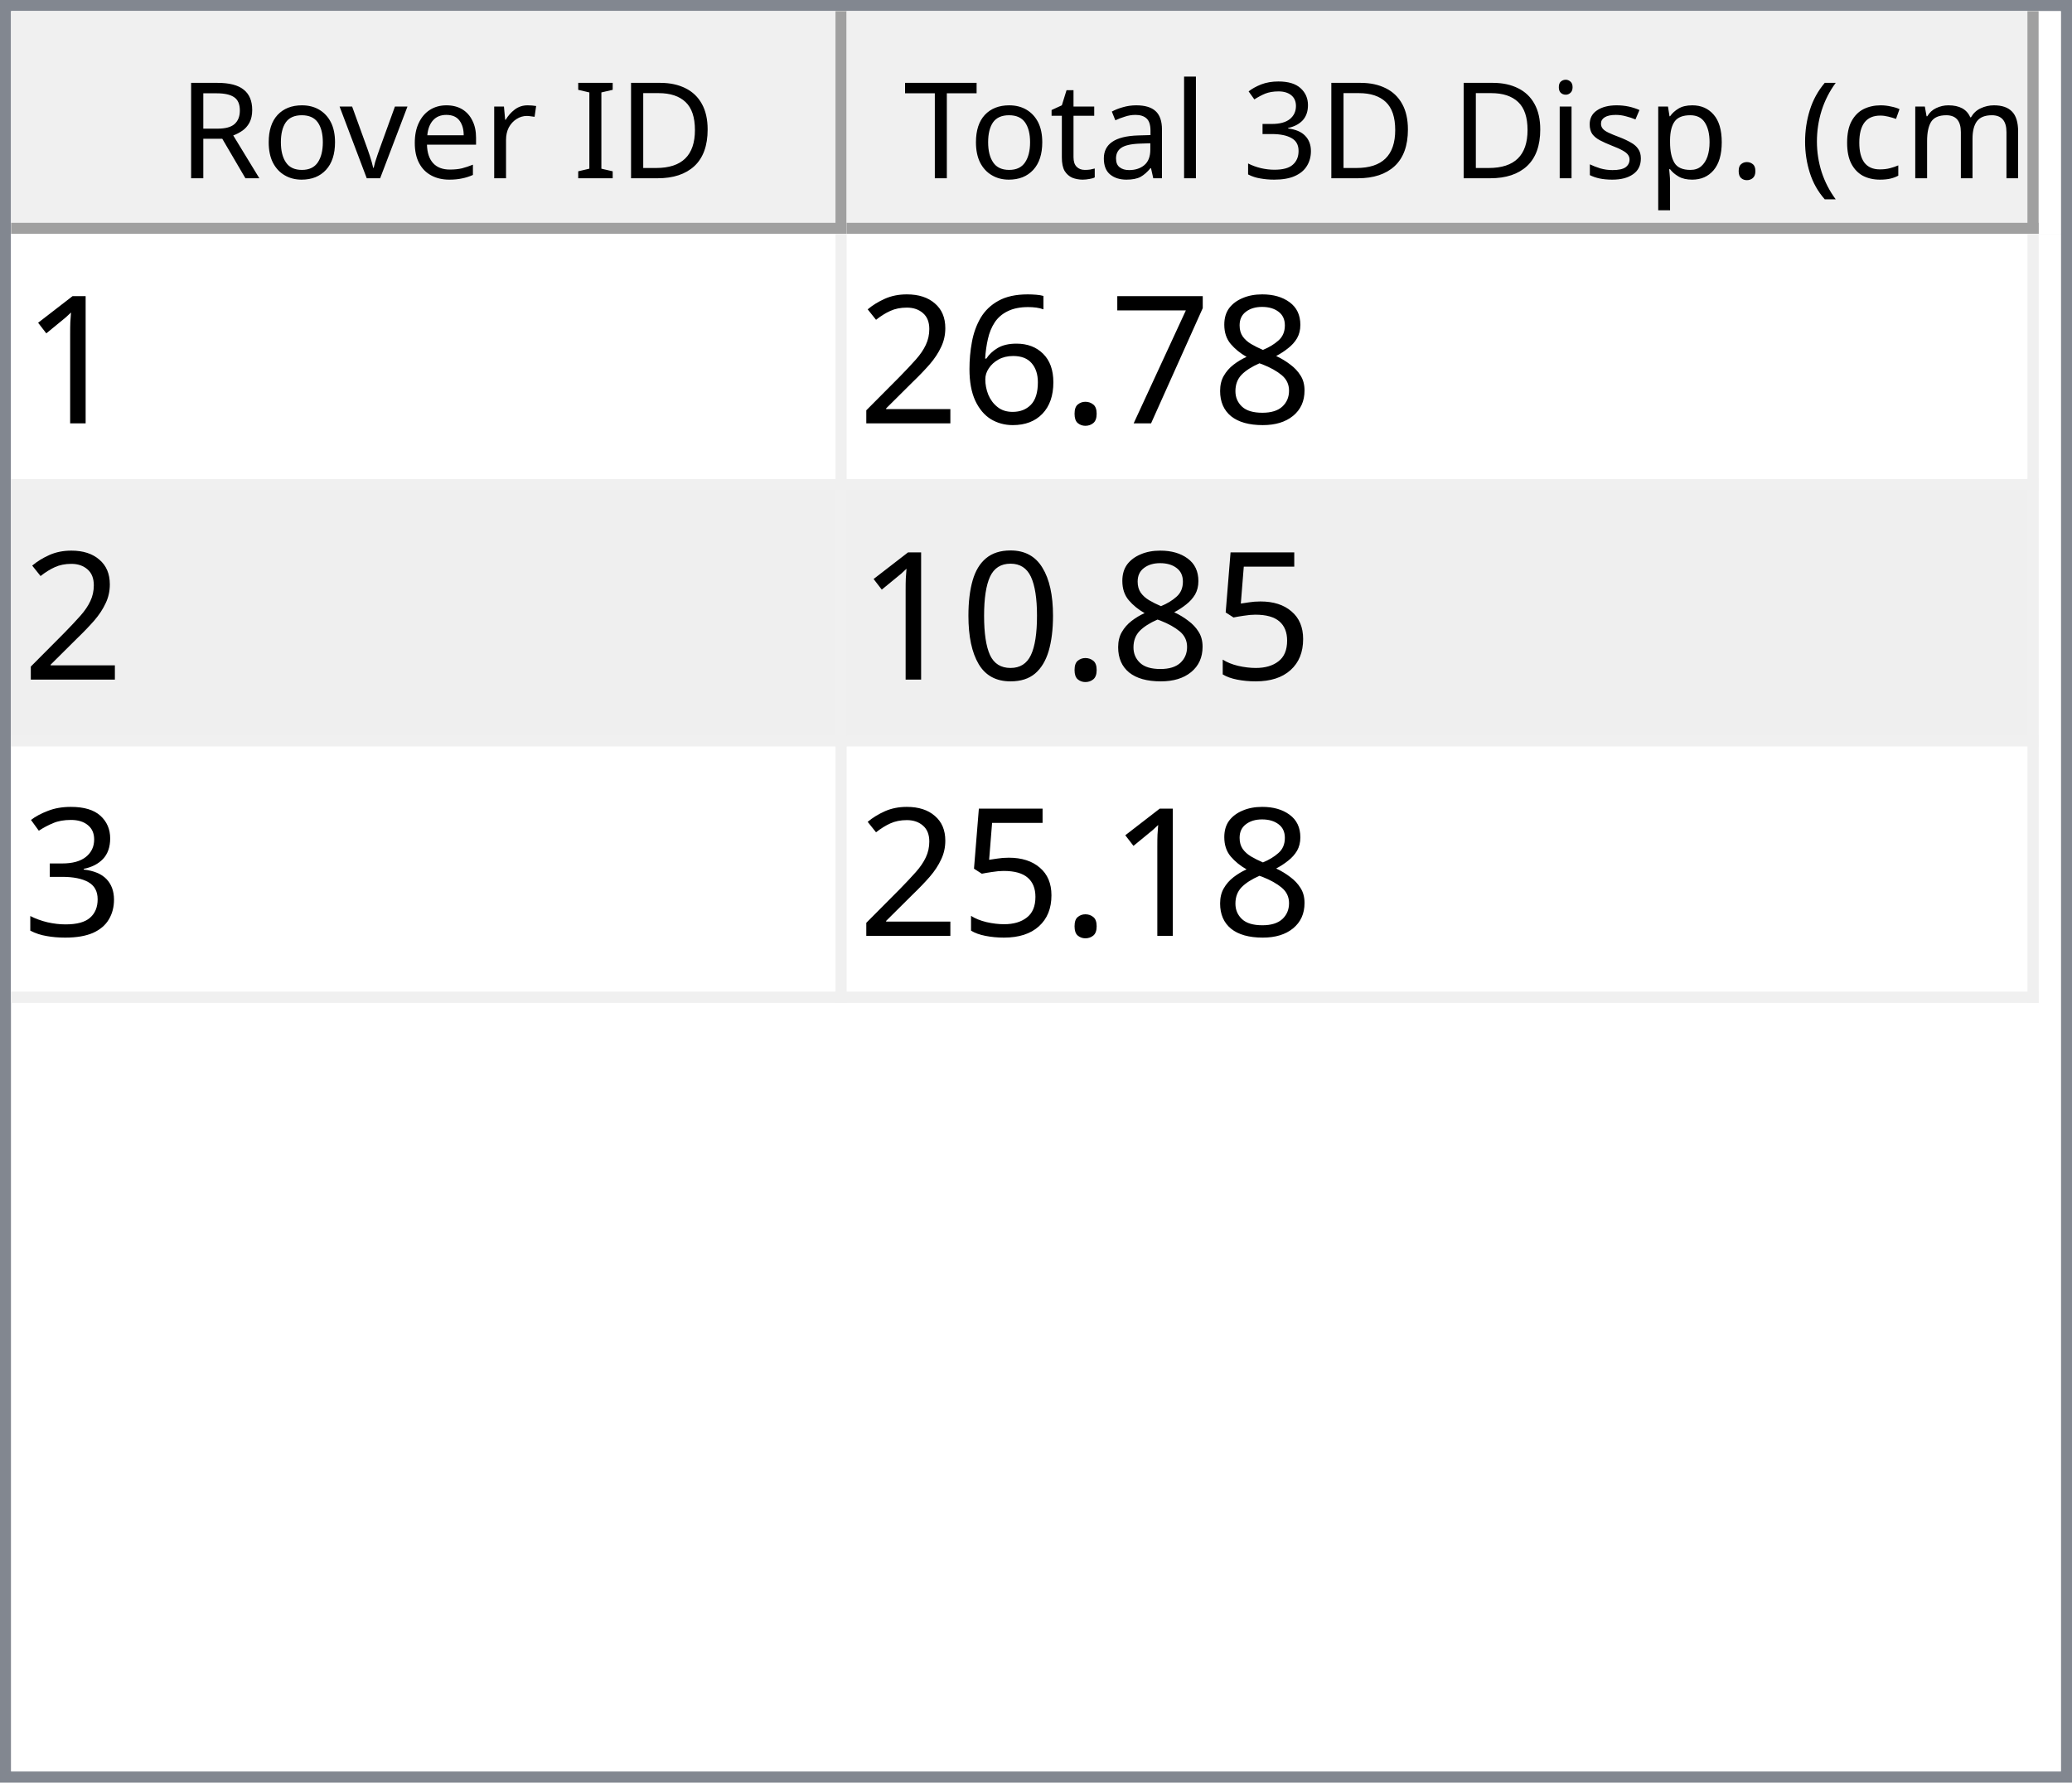
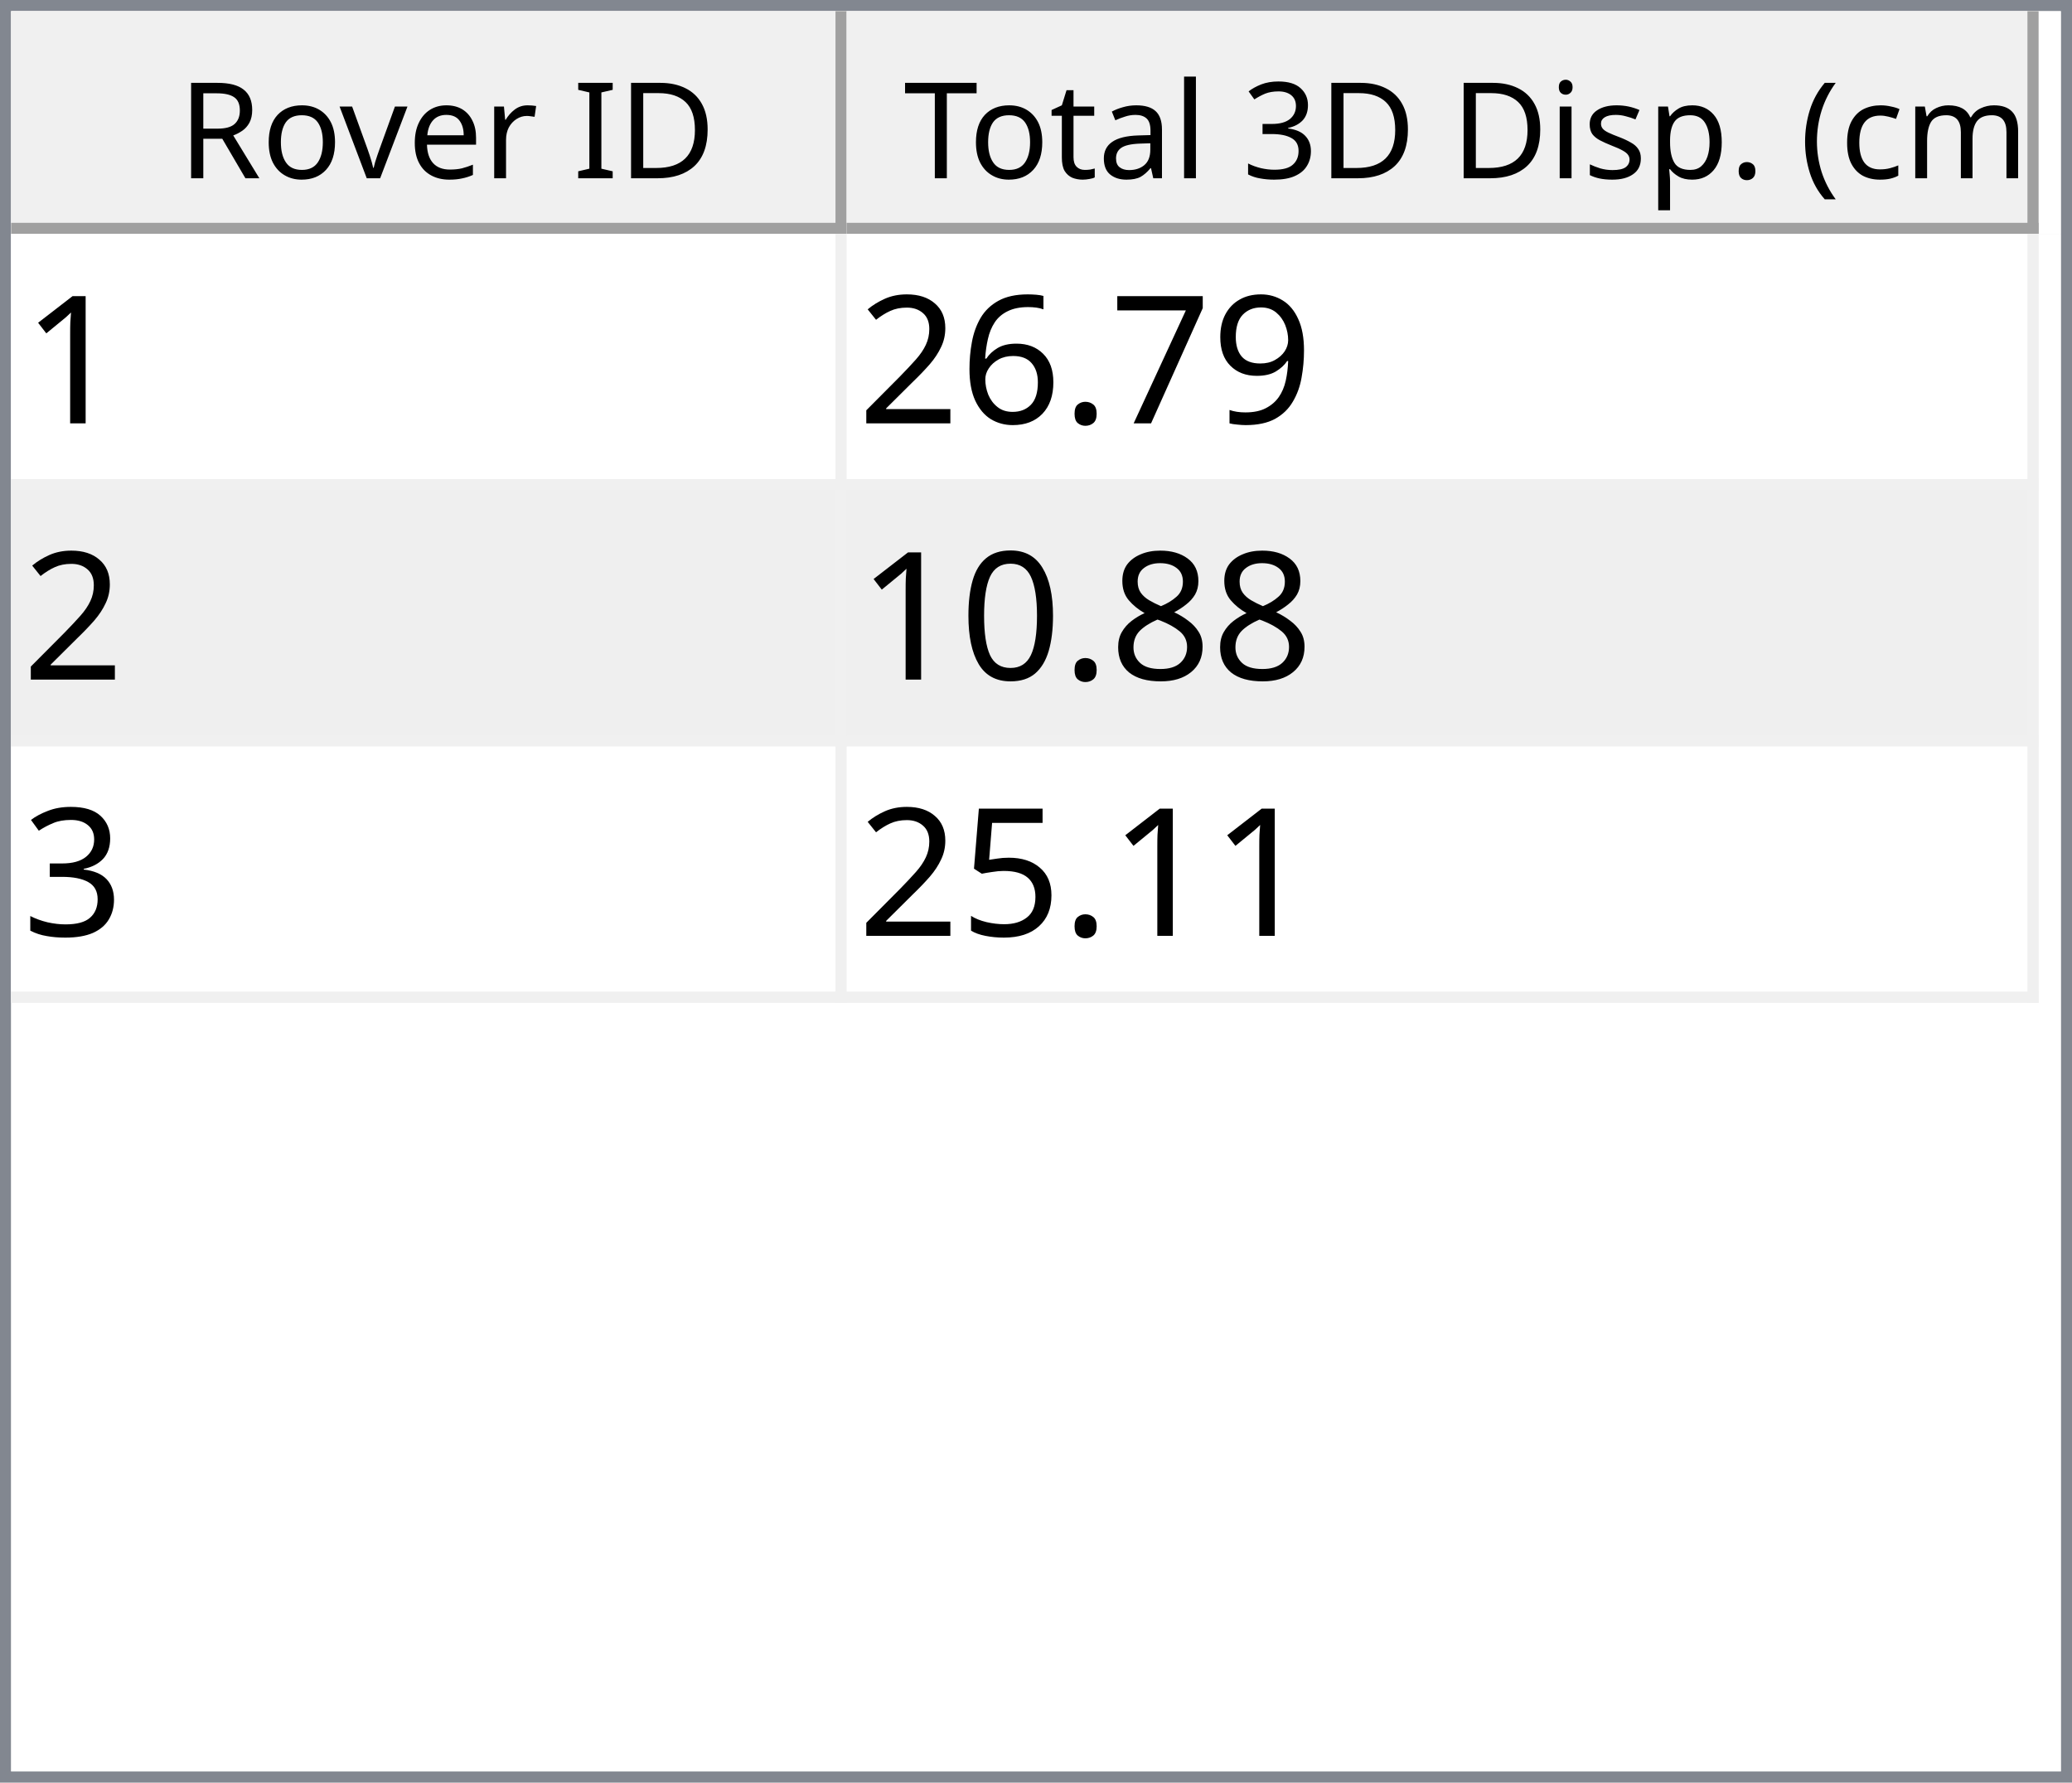
<svg xmlns="http://www.w3.org/2000/svg" style="fill-opacity:1; color-rendering:auto; color-interpolation:auto; text-rendering:auto; stroke:black; stroke-linecap:square; stroke-miterlimit:10; shape-rendering:auto; stroke-opacity:1; fill:black; stroke-dasharray:none; font-weight:normal; stroke-width:1; font-family:'Dialog'; font-style:normal; stroke-linejoin:miter; font-size:12px; stroke-dashoffset:0; image-rendering:auto;" width="186" height="160">
  <defs id="genericDefs" />
  <g>
    <defs id="defs1">
      <clipPath clipPathUnits="userSpaceOnUse" id="clipPath1">
        <path d="M0 0 L186 0 L186 160 L0 160 L0 0 Z" />
      </clipPath>
      <clipPath clipPathUnits="userSpaceOnUse" id="clipPath2">
        <path d="M0 0 L0 160 L186 160 L186 0 Z" />
      </clipPath>
      <clipPath clipPathUnits="userSpaceOnUse" id="clipPath3">
        <path d="M0 0 L0 20 L184 20 L184 0 Z" />
      </clipPath>
      <clipPath clipPathUnits="userSpaceOnUse" id="clipPath4">
        <path d="M0 0 L0 20 L75 20 L75 0 Z" />
      </clipPath>
      <clipPath clipPathUnits="userSpaceOnUse" id="clipPath5">
        <path d="M1 1 L1 19 L74 19 L74 1 Z" />
      </clipPath>
      <clipPath clipPathUnits="userSpaceOnUse" id="clipPath6">
        <path d="M0 0 L0 18 L73 18 L73 0 Z" />
      </clipPath>
      <clipPath clipPathUnits="userSpaceOnUse" id="clipPath7">
        <path d="M-0.5 -0.5 L-0.5 19.5 L74.5 19.5 L74.5 -0.5 Z" />
      </clipPath>
      <clipPath clipPathUnits="userSpaceOnUse" id="clipPath8">
        <path d="M0 0 L0 20 L107 20 L107 0 Z" />
      </clipPath>
      <clipPath clipPathUnits="userSpaceOnUse" id="clipPath9">
        <path d="M1 1 L1 19 L106 19 L106 1 Z" />
      </clipPath>
      <clipPath clipPathUnits="userSpaceOnUse" id="clipPath10">
        <path d="M0 0 L0 18 L105 18 L105 0 Z" />
      </clipPath>
      <clipPath clipPathUnits="userSpaceOnUse" id="clipPath11">
        <path d="M-0.5 -0.5 L-0.5 19.5 L106.5 19.5 L106.5 -0.5 Z" />
      </clipPath>
      <clipPath clipPathUnits="userSpaceOnUse" id="clipPath12">
        <path d="M0 0 L0 138 L184 138 L184 0 Z" />
      </clipPath>
      <clipPath clipPathUnits="userSpaceOnUse" id="clipPath13">
        <path d="M0 0 L0 69 L182 69 L182 0 Z" />
      </clipPath>
      <clipPath clipPathUnits="userSpaceOnUse" id="clipPath14">
        <path d="M-0.5 -0.5 L-0.5 68.5 L181.5 68.5 L181.5 -0.5 Z" />
      </clipPath>
      <clipPath clipPathUnits="userSpaceOnUse" id="clipPath15">
        <path d="M0 0 L0 22 L74 22 L74 0 Z" />
      </clipPath>
      <clipPath clipPathUnits="userSpaceOnUse" id="clipPath16">
        <path d="M0 0 L0 22 L106 22 L106 0 Z" />
      </clipPath>
      <font horiz-adv-x="64.551" id="font1">
        <font-face ascent="107.91" descent="25.098" units-per-em="100" style="font-style:normal; font-family:Segoe UI; font-weight:normal;" />
        <missing-glyph horiz-adv-x="64.551" d="M8.109 0 L8.109 68.266 L56.453 68.266 L56.453 0 L8.109 0 ZM15.328 7.234 L49.219 7.234 L49.219 61.031 L15.328 61.031 L15.328 7.234 Z" />
        <glyph unicode="D" horiz-adv-x="70.117" d="M9.188 0 L9.188 70.016 L28.516 70.016 Q65.531 70.016 65.531 35.891 Q65.531 19.672 55.25 9.836 Q44.969 0 27.734 0 L9.188 0 ZM17.391 62.594 L17.391 7.422 L27.828 7.422 Q41.609 7.422 49.273 14.797 Q56.938 22.172 56.938 35.688 Q56.938 62.594 28.328 62.594 L17.391 62.594 Z" />
        <glyph unicode="I" horiz-adv-x="26.611" d="M17.391 0 L9.188 0 L9.188 70.016 L17.391 70.016 L17.391 0 Z" />
        <glyph unicode=" " horiz-adv-x="27.393" d="" />
        <glyph unicode="r" horiz-adv-x="34.766" d="M34.188 41.891 Q32.078 43.5 28.125 43.5 Q23 43.5 19.555 38.672 Q16.109 33.844 16.109 25.484 L16.109 0 L8.109 0 L8.109 50 L16.109 50 L16.109 39.703 L16.312 39.703 Q18.016 44.969 21.531 47.922 Q25.047 50.875 29.391 50.875 Q32.516 50.875 34.188 50.203 L34.188 41.891 Z" />
        <glyph unicode="e" horiz-adv-x="52.295" d="M48.297 23 L12.984 23 Q13.188 14.656 17.484 10.109 Q21.781 5.562 29.297 5.562 Q37.75 5.562 44.828 11.141 L44.828 3.609 Q38.234 -1.172 27.391 -1.172 Q16.797 -1.172 10.742 5.641 Q4.688 12.453 4.688 24.812 Q4.688 36.469 11.305 43.82 Q17.922 51.172 27.734 51.172 Q37.547 51.172 42.922 44.828 Q48.297 38.484 48.297 27.203 L48.297 23 ZM40.094 29.781 Q40.047 36.719 36.75 40.578 Q33.453 44.438 27.594 44.438 Q21.922 44.438 17.969 40.383 Q14.016 36.328 13.094 29.781 L40.094 29.781 Z" />
        <glyph unicode="v" horiz-adv-x="47.9" d="M47.406 50 L27.484 0 L19.625 0 L0.688 50 L9.469 50 L22.172 13.672 Q23.578 9.672 23.922 6.688 L24.125 6.688 Q24.609 10.453 25.688 13.484 L38.969 50 L47.406 50 Z" />
        <glyph unicode="o" horiz-adv-x="58.594" d="M29 -1.172 Q17.922 -1.172 11.305 5.836 Q4.688 12.844 4.688 24.422 Q4.688 37.016 11.57 44.094 Q18.453 51.172 30.172 51.172 Q41.359 51.172 47.633 44.289 Q53.906 37.406 53.906 25.203 Q53.906 13.234 47.141 6.031 Q40.375 -1.172 29 -1.172 ZM29.594 44.438 Q21.875 44.438 17.383 39.188 Q12.891 33.938 12.891 24.703 Q12.891 15.828 17.43 10.695 Q21.969 5.562 29.594 5.562 Q37.359 5.562 41.531 10.594 Q45.703 15.625 45.703 24.906 Q45.703 34.281 41.531 39.359 Q37.359 44.438 29.594 44.438 Z" />
        <glyph unicode="R" horiz-adv-x="59.814" d="M59.375 0 L49.609 0 L37.891 19.625 Q36.281 22.359 34.766 24.289 Q33.25 26.219 31.664 27.438 Q30.078 28.656 28.25 29.219 Q26.422 29.781 24.125 29.781 L17.391 29.781 L17.391 0 L9.188 0 L9.188 70.016 L30.078 70.016 Q34.672 70.016 38.555 68.867 Q42.438 67.719 45.289 65.375 Q48.141 63.031 49.758 59.547 Q51.375 56.062 51.375 51.375 Q51.375 47.703 50.273 44.656 Q49.172 41.609 47.148 39.211 Q45.125 36.812 42.266 35.133 Q39.406 33.453 35.844 32.516 L35.844 32.328 Q37.594 31.547 38.891 30.547 Q40.188 29.547 41.359 28.18 Q42.531 26.812 43.68 25.078 Q44.828 23.344 46.234 21.047 L59.375 0 ZM17.391 62.594 L17.391 37.203 L28.516 37.203 Q31.594 37.203 34.203 38.133 Q36.812 39.062 38.719 40.797 Q40.625 42.531 41.703 45.047 Q42.781 47.562 42.781 50.688 Q42.781 56.297 39.141 59.445 Q35.5 62.594 28.609 62.594 L17.391 62.594 Z" />
        <glyph unicode=")" horiz-adv-x="30.176" d="M8.297 -15.922 L1.172 -15.922 Q16.406 2.344 16.406 26.812 Q16.406 51.469 1.078 70.016 L8.297 70.016 Q23.531 52.156 23.531 26.703 Q23.531 1.375 8.297 -15.922 Z" />
        <glyph unicode="m" horiz-adv-x="86.133" d="M79.109 0 L71.094 0 L71.094 28.719 Q71.094 37.016 68.531 40.727 Q65.969 44.438 59.906 44.438 Q54.781 44.438 51.195 39.75 Q47.609 35.062 47.609 28.516 L47.609 0 L39.594 0 L39.594 29.688 Q39.594 44.438 28.219 44.438 Q22.953 44.438 19.531 40.016 Q16.109 35.594 16.109 28.516 L16.109 0 L8.109 0 L8.109 50 L16.109 50 L16.109 42.094 L16.312 42.094 Q21.625 51.172 31.844 51.172 Q36.969 51.172 40.773 48.312 Q44.578 45.453 46 40.828 Q51.562 51.172 62.594 51.172 Q79.109 51.172 79.109 30.812 L79.109 0 Z" />
        <glyph unicode="c" horiz-adv-x="46.191" d="M42.188 2.297 Q36.422 -1.172 28.516 -1.172 Q17.828 -1.172 11.258 5.789 Q4.688 12.75 4.688 23.828 Q4.688 36.188 11.766 43.68 Q18.844 51.172 30.672 51.172 Q37.25 51.172 42.281 48.734 L42.281 40.531 Q36.719 44.438 30.375 44.438 Q22.703 44.438 17.797 38.945 Q12.891 33.453 12.891 24.516 Q12.891 15.719 17.508 10.641 Q22.125 5.562 29.891 5.562 Q36.422 5.562 42.188 9.906 L42.188 2.297 Z" />
        <glyph unicode="(" horiz-adv-x="30.176" d="M29.109 -15.922 L21.969 -15.922 Q6.844 1.375 6.844 26.703 Q6.844 52.156 21.969 70.016 L29.203 70.016 Q13.875 51.469 13.875 26.812 Q13.875 2.344 29.109 -15.922 Z" />
        <glyph unicode="." horiz-adv-x="21.68" d="M10.891 -1.078 Q8.641 -1.078 7.055 0.539 Q5.469 2.156 5.469 4.391 Q5.469 6.641 7.055 8.273 Q8.641 9.906 10.891 9.906 Q13.188 9.906 14.797 8.273 Q16.406 6.641 16.406 4.391 Q16.406 2.156 14.797 0.539 Q13.188 -1.078 10.891 -1.078 Z" />
        <glyph unicode="p" horiz-adv-x="58.789" d="M16.312 7.234 L16.109 7.234 L16.109 -23 L8.109 -23 L8.109 50 L16.109 50 L16.109 41.219 L16.312 41.219 Q22.219 51.172 33.594 51.172 Q43.266 51.172 48.688 44.461 Q54.109 37.75 54.109 26.469 Q54.109 13.922 48 6.375 Q41.891 -1.172 31.297 -1.172 Q21.578 -1.172 16.312 7.234 ZM16.109 27.391 L16.109 20.406 Q16.109 14.203 20.141 9.883 Q24.172 5.562 30.375 5.562 Q37.641 5.562 41.773 11.133 Q45.906 16.703 45.906 26.609 Q45.906 34.969 42.047 39.703 Q38.188 44.438 31.594 44.438 Q24.609 44.438 20.359 39.578 Q16.109 34.719 16.109 27.391 Z" />
        <glyph unicode="s" horiz-adv-x="42.432" d="M5.078 1.812 L5.078 10.406 Q11.625 5.562 19.484 5.562 Q30.031 5.562 30.031 12.594 Q30.031 14.594 29.125 15.992 Q28.219 17.391 26.68 18.461 Q25.141 19.531 23.07 20.383 Q21 21.234 18.609 22.172 Q15.281 23.484 12.766 24.828 Q10.25 26.172 8.57 27.859 Q6.891 29.547 6.031 31.695 Q5.172 33.844 5.172 36.719 Q5.172 40.234 6.789 42.945 Q8.406 45.656 11.086 47.484 Q13.766 49.312 17.211 50.242 Q20.656 51.172 24.312 51.172 Q30.812 51.172 35.938 48.922 L35.938 40.828 Q30.422 44.438 23.25 44.438 Q21 44.438 19.195 43.922 Q17.391 43.406 16.094 42.477 Q14.797 41.547 14.086 40.258 Q13.375 38.969 13.375 37.406 Q13.375 35.453 14.086 34.133 Q14.797 32.812 16.164 31.789 Q17.531 30.766 19.484 29.938 Q21.438 29.109 23.922 28.125 Q27.25 26.859 29.883 25.516 Q32.516 24.172 34.375 22.484 Q36.234 20.797 37.234 18.602 Q38.234 16.406 38.234 13.375 Q38.234 9.672 36.602 6.938 Q34.969 4.203 32.234 2.398 Q29.5 0.594 25.93 -0.289 Q22.359 -1.172 18.453 -1.172 Q10.75 -1.172 5.078 1.812 Z" />
        <glyph unicode="i" horiz-adv-x="24.219" d="M12.203 62.703 Q10.062 62.703 8.547 64.164 Q7.031 65.625 7.031 67.875 Q7.031 70.125 8.547 71.609 Q10.062 73.094 12.203 73.094 Q14.406 73.094 15.945 71.609 Q17.484 70.125 17.484 67.875 Q17.484 65.719 15.945 64.211 Q14.406 62.703 12.203 62.703 ZM16.109 0 L8.109 0 L8.109 50 L16.109 50 L16.109 0 Z" />
        <glyph unicode="3" horiz-adv-x="53.906" d="M46.531 19.828 Q46.531 15.094 44.75 11.211 Q42.969 7.328 39.719 4.57 Q36.469 1.812 31.93 0.297 Q27.391 -1.219 21.922 -1.219 Q11.922 -1.219 6 2.594 L6 11.188 Q13.094 5.609 22.219 5.609 Q25.875 5.609 28.828 6.539 Q31.781 7.469 33.906 9.227 Q36.031 10.984 37.18 13.477 Q38.328 15.969 38.328 19.094 Q38.328 32.812 18.797 32.812 L12.984 32.812 L12.984 39.594 L18.5 39.594 Q35.797 39.594 35.797 52.484 Q35.797 64.406 22.609 64.406 Q15.188 64.406 8.688 59.422 L8.688 67.188 Q15.375 71.188 24.609 71.188 Q29 71.188 32.57 69.969 Q36.141 68.75 38.68 66.555 Q41.219 64.359 42.609 61.281 Q44 58.203 44 54.5 Q44 40.672 30.031 36.719 L30.031 36.531 Q33.594 36.141 36.625 34.797 Q39.656 33.453 41.852 31.305 Q44.047 29.156 45.289 26.25 Q46.531 23.344 46.531 19.828 Z" />
        <glyph unicode="l" horiz-adv-x="24.219" d="M16.109 0 L8.109 0 L8.109 74.031 L16.109 74.031 L16.109 0 Z" />
        <glyph unicode="a" horiz-adv-x="50.879" d="M43.891 0 L35.891 0 L35.891 7.812 L35.688 7.812 Q30.469 -1.172 20.312 -1.172 Q12.844 -1.172 8.617 2.781 Q4.391 6.734 4.391 13.281 Q4.391 27.297 20.906 29.594 L35.891 31.688 Q35.891 44.438 25.594 44.438 Q16.547 44.438 9.281 38.281 L9.281 46.484 Q16.656 51.172 26.266 51.172 Q43.891 51.172 43.891 32.516 L43.891 0 ZM35.891 25.297 L23.828 23.641 Q18.266 22.859 15.43 20.875 Q12.594 18.891 12.594 13.875 Q12.594 10.203 15.211 7.883 Q17.828 5.562 22.172 5.562 Q28.125 5.562 32.008 9.742 Q35.891 13.922 35.891 20.312 L35.891 25.297 Z" />
        <glyph unicode="t" horiz-adv-x="33.887" d="M31.297 0.484 Q28.469 -1.078 23.828 -1.078 Q10.688 -1.078 10.688 13.578 L10.688 43.172 L2.094 43.172 L2.094 50 L10.688 50 L10.688 62.203 L18.703 64.797 L18.703 50 L31.297 50 L31.297 43.172 L18.703 43.172 L18.703 14.984 Q18.703 9.969 20.414 7.82 Q22.125 5.672 26.078 5.672 Q29.109 5.672 31.297 7.328 L31.297 0.484 Z" />
        <glyph unicode="T" horiz-adv-x="52.393" d="M50.594 62.594 L30.375 62.594 L30.375 0 L22.172 0 L22.172 62.594 L2 62.594 L2 70.016 L50.594 70.016 L50.594 62.594 Z" />
      </font>
      <font horiz-adv-x="75.0" id="font2">
        <font-face ascent="100.537" descent="21.973" units-per-em="100" style="font-style:normal; font-family:sans-serif; font-weight:normal;" />
        <missing-glyph horiz-adv-x="75.0" d="M12.5 0 L12.5 62.5 L62.5 62.5 L62.5 0 L12.5 0 ZM14.062 1.562 L60.938 1.562 L60.938 60.938 L14.062 60.938 L14.062 1.562 Z" />
        <glyph unicode="1" horiz-adv-x="55.615" d="M37.25 0 L28.469 0 L28.469 56 Q25.297 52.984 20.141 49.953 Q14.984 46.922 10.891 45.406 L10.891 53.906 Q18.266 57.375 23.781 62.305 Q29.297 67.234 31.594 71.875 L37.25 71.875 L37.25 0 Z" />
-         <glyph unicode="8" horiz-adv-x="55.615" d="M17.672 38.812 Q12.203 40.828 9.57 44.539 Q6.938 48.25 6.938 53.422 Q6.938 61.234 12.555 66.555 Q18.172 71.875 27.484 71.875 Q36.859 71.875 42.578 66.43 Q48.297 60.984 48.297 53.172 Q48.297 48.188 45.68 44.508 Q43.062 40.828 37.75 38.812 Q44.344 36.672 47.781 31.883 Q51.219 27.094 51.219 20.453 Q51.219 11.281 44.727 5.031 Q38.234 -1.219 27.641 -1.219 Q17.047 -1.219 10.547 5.055 Q4.047 11.328 4.047 20.703 Q4.047 27.688 7.594 32.398 Q11.141 37.109 17.672 38.812 ZM15.922 53.719 Q15.922 48.641 19.195 45.414 Q22.469 42.188 27.688 42.188 Q32.766 42.188 36.016 45.383 Q39.266 48.578 39.266 53.219 Q39.266 58.062 35.914 61.359 Q32.562 64.656 27.594 64.656 Q22.562 64.656 19.242 61.43 Q15.922 58.203 15.922 53.719 ZM13.094 20.656 Q13.094 16.891 14.875 13.375 Q16.656 9.859 20.172 7.93 Q23.688 6 27.734 6 Q34.031 6 38.133 10.055 Q42.234 14.109 42.234 20.359 Q42.234 26.703 38.016 30.859 Q33.797 35.016 27.438 35.016 Q21.234 35.016 17.164 30.914 Q13.094 26.812 13.094 20.656 Z" />
+         <glyph unicode="9" horiz-adv-x="55.615" d="M5.469 16.547 L13.922 17.328 Q14.984 11.375 18.016 8.688 Q21.047 6 25.781 6 Q29.828 6 32.883 7.859 Q35.938 9.719 37.891 12.82 Q39.844 15.922 41.164 21.195 Q42.484 26.469 42.484 31.938 Q42.484 32.516 42.438 33.688 Q39.797 29.5 35.234 26.883 Q30.672 24.266 25.344 24.266 Q16.453 24.266 10.305 30.711 Q4.156 37.156 4.156 47.703 Q4.156 58.594 10.578 65.234 Q17 71.875 26.656 71.875 Q33.641 71.875 39.43 68.117 Q45.219 64.359 48.219 57.398 Q51.219 50.438 51.219 37.25 Q51.219 23.531 48.242 15.406 Q45.266 7.281 39.383 3.031 Q33.5 -1.219 25.594 -1.219 Q17.188 -1.219 11.867 3.445 Q6.547 8.109 5.469 16.547 ZM41.453 48.141 Q41.453 55.719 37.43 60.156 Q33.406 64.594 27.734 64.594 Q21.875 64.594 17.531 59.812 Q13.188 55.031 13.188 47.406 Q13.188 40.578 17.312 36.305 Q21.438 32.031 27.484 32.031 Q33.594 32.031 37.523 36.305 Q41.453 40.578 41.453 48.141 Z" />
        <glyph unicode="7" horiz-adv-x="55.615" d="M4.734 62.203 L4.734 70.656 L51.078 70.656 L51.078 63.812 Q44.234 56.547 37.523 44.484 Q30.812 32.422 27.156 19.672 Q24.516 10.688 23.781 0 L14.75 0 Q14.891 8.453 18.062 20.414 Q21.234 32.375 27.172 43.484 Q33.109 54.594 39.797 62.203 L4.734 62.203 Z" />
        <glyph unicode="." horiz-adv-x="27.783" d="M9.078 0 L9.078 10.016 L19.094 10.016 L19.094 0 L9.078 0 Z" />
        <glyph unicode="6" horiz-adv-x="55.615" d="M49.75 54.047 L41.016 53.375 Q39.844 58.547 37.703 60.891 Q34.125 64.656 28.906 64.656 Q24.703 64.656 21.531 62.312 Q17.391 59.281 14.992 53.469 Q12.594 47.656 12.5 36.922 Q15.672 41.75 20.266 44.094 Q24.859 46.438 29.891 46.438 Q38.672 46.438 44.852 39.969 Q51.031 33.5 51.031 23.25 Q51.031 16.5 48.125 10.719 Q45.219 4.938 40.141 1.859 Q35.062 -1.219 28.609 -1.219 Q17.625 -1.219 10.695 6.859 Q3.766 14.938 3.766 33.5 Q3.766 54.25 11.422 63.672 Q18.109 71.875 29.438 71.875 Q37.891 71.875 43.289 67.141 Q48.688 62.406 49.75 54.047 ZM13.875 23.188 Q13.875 18.656 15.797 14.508 Q17.719 10.359 21.188 8.18 Q24.656 6 28.469 6 Q34.031 6 38.039 10.492 Q42.047 14.984 42.047 22.703 Q42.047 30.125 38.086 34.398 Q34.125 38.672 28.125 38.672 Q22.172 38.672 18.023 34.398 Q13.875 30.125 13.875 23.188 Z" />
        <glyph unicode="2" horiz-adv-x="55.615" d="M50.344 8.453 L50.344 0 L3.031 0 Q2.938 3.172 4.047 6.109 Q5.859 10.938 9.836 15.625 Q13.812 20.312 21.344 26.469 Q33.016 36.031 37.117 41.625 Q41.219 47.219 41.219 52.203 Q41.219 57.422 37.477 61.008 Q33.734 64.594 27.734 64.594 Q21.391 64.594 17.578 60.789 Q13.766 56.984 13.719 50.25 L4.688 51.172 Q5.609 61.281 11.664 66.578 Q17.719 71.875 27.938 71.875 Q38.234 71.875 44.242 66.164 Q50.25 60.453 50.25 52 Q50.25 47.703 48.492 43.555 Q46.734 39.406 42.656 34.812 Q38.578 30.219 29.109 22.219 Q21.188 15.578 18.945 13.211 Q16.703 10.844 15.234 8.453 L50.344 8.453 Z" />
-         <glyph unicode="5" horiz-adv-x="55.615" d="M4.156 18.75 L13.375 19.531 Q14.406 12.797 18.141 9.398 Q21.875 6 27.156 6 Q33.5 6 37.891 10.789 Q42.281 15.578 42.281 23.484 Q42.281 31 38.062 35.352 Q33.844 39.703 27 39.703 Q22.75 39.703 19.336 37.773 Q15.922 35.844 13.969 32.766 L5.719 33.844 L12.641 70.609 L48.25 70.609 L48.25 62.203 L19.672 62.203 L15.828 42.969 Q22.266 47.469 29.344 47.469 Q38.719 47.469 45.164 40.969 Q51.609 34.469 51.609 24.266 Q51.609 14.547 45.953 7.469 Q39.062 -1.219 27.156 -1.219 Q17.391 -1.219 11.211 4.25 Q5.031 9.719 4.156 18.75 Z" />
+         <glyph unicode="8" horiz-adv-x="55.615" d="M17.672 38.812 Q12.203 40.828 9.57 44.539 Q6.938 48.25 6.938 53.422 Q6.938 61.234 12.555 66.555 Q18.172 71.875 27.484 71.875 Q36.859 71.875 42.578 66.43 Q48.297 60.984 48.297 53.172 Q48.297 48.188 45.68 44.508 Q43.062 40.828 37.75 38.812 Q44.344 36.672 47.781 31.883 Q51.219 27.094 51.219 20.453 Q51.219 11.281 44.727 5.031 Q38.234 -1.219 27.641 -1.219 Q17.047 -1.219 10.547 5.055 Q4.047 11.328 4.047 20.703 Q4.047 27.688 7.594 32.398 Q11.141 37.109 17.672 38.812 ZM15.922 53.719 Q15.922 48.641 19.195 45.414 Q22.469 42.188 27.688 42.188 Q32.766 42.188 36.016 45.383 Q39.266 48.578 39.266 53.219 Q39.266 58.062 35.914 61.359 Q32.562 64.656 27.594 64.656 Q22.562 64.656 19.242 61.43 Q15.922 58.203 15.922 53.719 ZM13.094 20.656 Q13.094 16.891 14.875 13.375 Q16.656 9.859 20.172 7.93 Q23.688 6 27.734 6 Q34.031 6 38.133 10.055 Q42.234 14.109 42.234 20.359 Q42.234 26.703 38.016 30.859 Q33.797 35.016 27.438 35.016 Q21.234 35.016 17.164 30.914 Q13.094 26.812 13.094 20.656 Z" />
        <glyph unicode="0" horiz-adv-x="55.615" d="M4.156 35.297 Q4.156 48 6.766 55.742 Q9.375 63.484 14.523 67.68 Q19.672 71.875 27.484 71.875 Q33.25 71.875 37.594 69.555 Q41.938 67.234 44.773 62.867 Q47.609 58.5 49.219 52.227 Q50.828 45.953 50.828 35.297 Q50.828 22.703 48.242 14.969 Q45.656 7.234 40.508 3.008 Q35.359 -1.219 27.484 -1.219 Q17.141 -1.219 11.234 6.203 Q4.156 15.141 4.156 35.297 ZM13.188 35.297 Q13.188 17.672 17.312 11.836 Q21.438 6 27.484 6 Q33.547 6 37.672 11.859 Q41.797 17.719 41.797 35.297 Q41.797 52.984 37.672 58.789 Q33.547 64.594 27.391 64.594 Q21.344 64.594 17.719 59.469 Q13.188 52.938 13.188 35.297 Z" />
        <glyph unicode="3" horiz-adv-x="55.615" d="M4.203 18.891 L12.984 20.062 Q14.5 12.594 18.141 9.297 Q21.781 6 27 6 Q33.203 6 37.477 10.297 Q41.75 14.594 41.75 20.953 Q41.75 27 37.797 30.93 Q33.844 34.859 27.734 34.859 Q25.25 34.859 21.531 33.891 L22.516 41.609 Q23.391 41.5 23.922 41.5 Q29.547 41.5 34.039 44.43 Q38.531 47.359 38.531 53.469 Q38.531 58.297 35.258 61.477 Q31.984 64.656 26.812 64.656 Q21.688 64.656 18.266 61.43 Q14.844 58.203 13.875 51.766 L5.078 53.328 Q6.688 62.156 12.398 67.016 Q18.109 71.875 26.609 71.875 Q32.469 71.875 37.398 69.359 Q42.328 66.844 44.945 62.5 Q47.562 58.156 47.562 53.266 Q47.562 48.641 45.07 44.828 Q42.578 41.016 37.703 38.766 Q44.047 37.312 47.562 32.695 Q51.078 28.078 51.078 21.141 Q51.078 11.766 44.242 5.25 Q37.406 -1.266 26.953 -1.266 Q17.531 -1.266 11.305 4.352 Q5.078 9.969 4.203 18.891 Z" />
+         <glyph unicode="5" horiz-adv-x="55.615" d="M4.156 18.75 L13.375 19.531 Q14.406 12.797 18.141 9.398 Q21.875 6 27.156 6 Q33.5 6 37.891 10.789 Q42.281 15.578 42.281 23.484 Q42.281 31 38.062 35.352 Q33.844 39.703 27 39.703 Q22.75 39.703 19.336 37.773 Q15.922 35.844 13.969 32.766 L5.719 33.844 L12.641 70.609 L48.25 70.609 L48.25 62.203 L19.672 62.203 L15.828 42.969 Q22.266 47.469 29.344 47.469 Q38.719 47.469 45.164 40.969 Q51.609 34.469 51.609 24.266 Q51.609 14.547 45.953 7.469 Q39.062 -1.219 27.156 -1.219 Q17.391 -1.219 11.211 4.25 Q5.031 9.719 4.156 18.75 Z" />
      </font>
    </defs>
    <g style="fill:white; stroke:white;">
      <rect x="0" y="0" width="186" style="clip-path:url(#clipPath1); stroke:none;" height="160" />
    </g>
    <g style="fill:white; text-rendering:optimizeSpeed; color-rendering:optimizeSpeed; image-rendering:optimizeSpeed; shape-rendering:crispEdges; stroke:white; color-interpolation:sRGB;">
      <rect x="0" width="186" height="160" y="0" style="stroke:none;" />
      <path style="stroke:none;" d="M0 160 L186 160 L186 0 L0 0 Z" />
    </g>
    <g style="fill:rgb(240,240,240); font-family:'Segoe UI'; stroke:rgb(240,240,240);">
      <rect x="0" y="0" width="186" style="clip-path:url(#clipPath2); stroke:none;" height="160" />
    </g>
    <g style="fill:rgb(130,135,144); font-family:'Segoe UI'; stroke:rgb(130,135,144);">
      <path d="M0 0 L186 0 L186 160 L0 160 L0 0 ZM1 1 L185 1 L185 159 L1 159 L1 1 Z" style="fill-rule:evenodd; clip-path:url(#clipPath2); stroke:none;" />
    </g>
    <g style="fill:white; font-family:'Segoe UI'; stroke:white;" transform="translate(1,1)">
      <rect x="0" y="0" width="184" style="clip-path:url(#clipPath3); stroke:none;" height="20" />
    </g>
    <g style="fill:rgb(240,240,240); font-family:'Segoe UI'; stroke:rgb(240,240,240);" transform="translate(1,1)">
      <rect x="0" y="0" width="75" style="clip-path:url(#clipPath4); stroke:none;" height="20" />
    </g>
    <g style="font-family:'Segoe UI';" transform="translate(2,2)">
      <text x="14" xml:space="preserve" y="14" style="clip-path:url(#clipPath6); stroke:none;">Rover ID</text>
    </g>
    <g style="fill:rgb(160,160,160); font-family:'Segoe UI'; stroke:rgb(160,160,160); stroke-linejoin:bevel;" transform="translate(1.5,1.5)">
      <line x1="74" x2="74" y1="0" style="fill:none; clip-path:url(#clipPath7);" y2="19" />
    </g>
    <g style="fill:rgb(160,160,160); font-family:'Segoe UI'; stroke:rgb(160,160,160); stroke-linejoin:bevel;" transform="matrix(1,0,0,1,1,1) translate(0.5,0.5)">
      <line x1="0" x2="74" y1="19" style="fill:none; clip-path:url(#clipPath7);" y2="19" />
    </g>
    <g style="fill:rgb(240,240,240); font-family:'Segoe UI'; stroke:rgb(240,240,240);" transform="translate(76,1)">
      <rect x="0" y="0" width="107" style="clip-path:url(#clipPath8); stroke:none;" height="20" />
    </g>
    <g style="font-family:'Segoe UI';" transform="translate(77,2)">
      <text x="1" xml:space="preserve" y="14" style="clip-path:url(#clipPath10); stroke:none;"> Total 3D Disp. (cm)</text>
    </g>
    <g style="fill:rgb(160,160,160); font-family:'Segoe UI'; stroke:rgb(160,160,160); stroke-linejoin:bevel;" transform="translate(76.5,1.5)">
      <line x1="106" x2="106" y1="0" style="fill:none; clip-path:url(#clipPath11);" y2="19" />
    </g>
    <g style="fill:rgb(160,160,160); font-family:'Segoe UI'; stroke:rgb(160,160,160); stroke-linejoin:bevel;" transform="matrix(1,0,0,1,76,1) translate(0.5,0.5)">
      <line x1="0" x2="106" y1="19" style="fill:none; clip-path:url(#clipPath11);" y2="19" />
    </g>
    <g style="fill:white; font-family:'Segoe UI'; stroke:white;" transform="translate(1,21)">
      <rect x="0" y="0" width="184" style="clip-path:url(#clipPath12); stroke:none;" height="138" />
    </g>
    <g style="fill:rgb(240,240,240); font-size:16px; font-family:sans-serif; stroke:rgb(240,240,240);" transform="translate(1,21)">
      <rect x="0" y="0" width="182" style="clip-path:url(#clipPath13); stroke:none;" height="69" />
      <line transform="translate(0.5,0.5)" x1="0" x2="181" y1="22" style="clip-path:url(#clipPath14); fill:none; stroke-linejoin:bevel;" y2="22" />
    </g>
    <g transform="matrix(1,0,0,1,1,21) translate(0.5,0.5)" style="fill:rgb(240,240,240); font-size:16px; font-family:sans-serif; stroke:rgb(240,240,240); stroke-linejoin:bevel;">
      <line x1="0" x2="181" y1="45" style="fill:none; clip-path:url(#clipPath14);" y2="45" />
    </g>
    <g transform="matrix(1,0,0,1,1,21) translate(0.5,0.5)" style="fill:rgb(240,240,240); font-size:16px; font-family:sans-serif; stroke:rgb(240,240,240); stroke-linejoin:bevel;">
      <line x1="0" x2="181" y1="68" style="fill:none; clip-path:url(#clipPath14);" y2="68" />
    </g>
    <g transform="matrix(1,0,0,1,1,21) translate(0.5,0.5)" style="fill:rgb(240,240,240); font-size:16px; font-family:sans-serif; stroke:rgb(240,240,240); stroke-linejoin:bevel;">
      <line x1="74" x2="74" y1="0" style="fill:none; clip-path:url(#clipPath14);" y2="68" />
    </g>
    <g transform="matrix(1,0,0,1,1,21) translate(0.5,0.5)" style="fill:rgb(240,240,240); font-size:16px; font-family:sans-serif; stroke:rgb(240,240,240); stroke-linejoin:bevel;">
      <line x1="181" x2="181" y1="0" style="fill:none; clip-path:url(#clipPath14);" y2="68" />
    </g>
    <g style="fill:white; font-size:16px; font-family:sans-serif; stroke:white;" transform="matrix(1,0,0,1,1,21)">
      <rect x="0" y="0" width="74" style="clip-path:url(#clipPath15); stroke:none;" height="22" />
      <text x="1" y="17" style="fill:black; clip-path:url(#clipPath15); stroke:none;" xml:space="preserve">1</text>
    </g>
    <g style="fill:white; font-size:16px; font-family:sans-serif; stroke:white;" transform="matrix(1,0,0,1,1,21) translate(75,0)">
      <rect x="0" y="0" width="106" style="clip-path:url(#clipPath16); stroke:none;" height="22" />
-       <text x="1" y="17" style="fill:black; clip-path:url(#clipPath16); stroke:none;" xml:space="preserve">26.78</text>
+       <text x="1" y="17" style="fill:black; clip-path:url(#clipPath16); stroke:none;" xml:space="preserve">26.79</text>
    </g>
    <g style="fill:rgb(239,239,239); font-size:16px; font-family:sans-serif; stroke:rgb(239,239,239);" transform="matrix(1,0,0,1,1,21) translate(0,23)">
      <rect x="0" y="0" width="74" style="clip-path:url(#clipPath15); stroke:none;" height="22" />
      <text x="1" y="17" style="fill:black; clip-path:url(#clipPath15); stroke:none;" xml:space="preserve">2</text>
    </g>
    <g style="fill:rgb(239,239,239); font-size:16px; font-family:sans-serif; stroke:rgb(239,239,239);" transform="matrix(1,0,0,1,1,21) translate(75,23)">
      <rect x="0" y="0" width="106" style="clip-path:url(#clipPath16); stroke:none;" height="22" />
-       <text x="1" y="17" style="fill:black; clip-path:url(#clipPath16); stroke:none;" xml:space="preserve">10.85</text>
+       <text x="1" y="17" style="fill:black; clip-path:url(#clipPath16); stroke:none;" xml:space="preserve">10.88</text>
    </g>
    <g style="fill:white; font-size:16px; font-family:sans-serif; stroke:white;" transform="matrix(1,0,0,1,1,21) translate(0,46)">
      <rect x="0" y="0" width="74" style="clip-path:url(#clipPath15); stroke:none;" height="22" />
      <text x="1" y="17" style="fill:black; clip-path:url(#clipPath15); stroke:none;" xml:space="preserve">3</text>
    </g>
    <g style="fill:white; font-size:16px; font-family:sans-serif; stroke:white;" transform="matrix(1,0,0,1,1,21) translate(75,46)">
      <rect x="0" y="0" width="106" style="clip-path:url(#clipPath16); stroke:none;" height="22" />
-       <text x="1" y="17" style="fill:black; clip-path:url(#clipPath16); stroke:none;" xml:space="preserve">25.18</text>
+       <text x="1" y="17" style="fill:black; clip-path:url(#clipPath16); stroke:none;" xml:space="preserve">25.11</text>
    </g>
  </g>
</svg>
